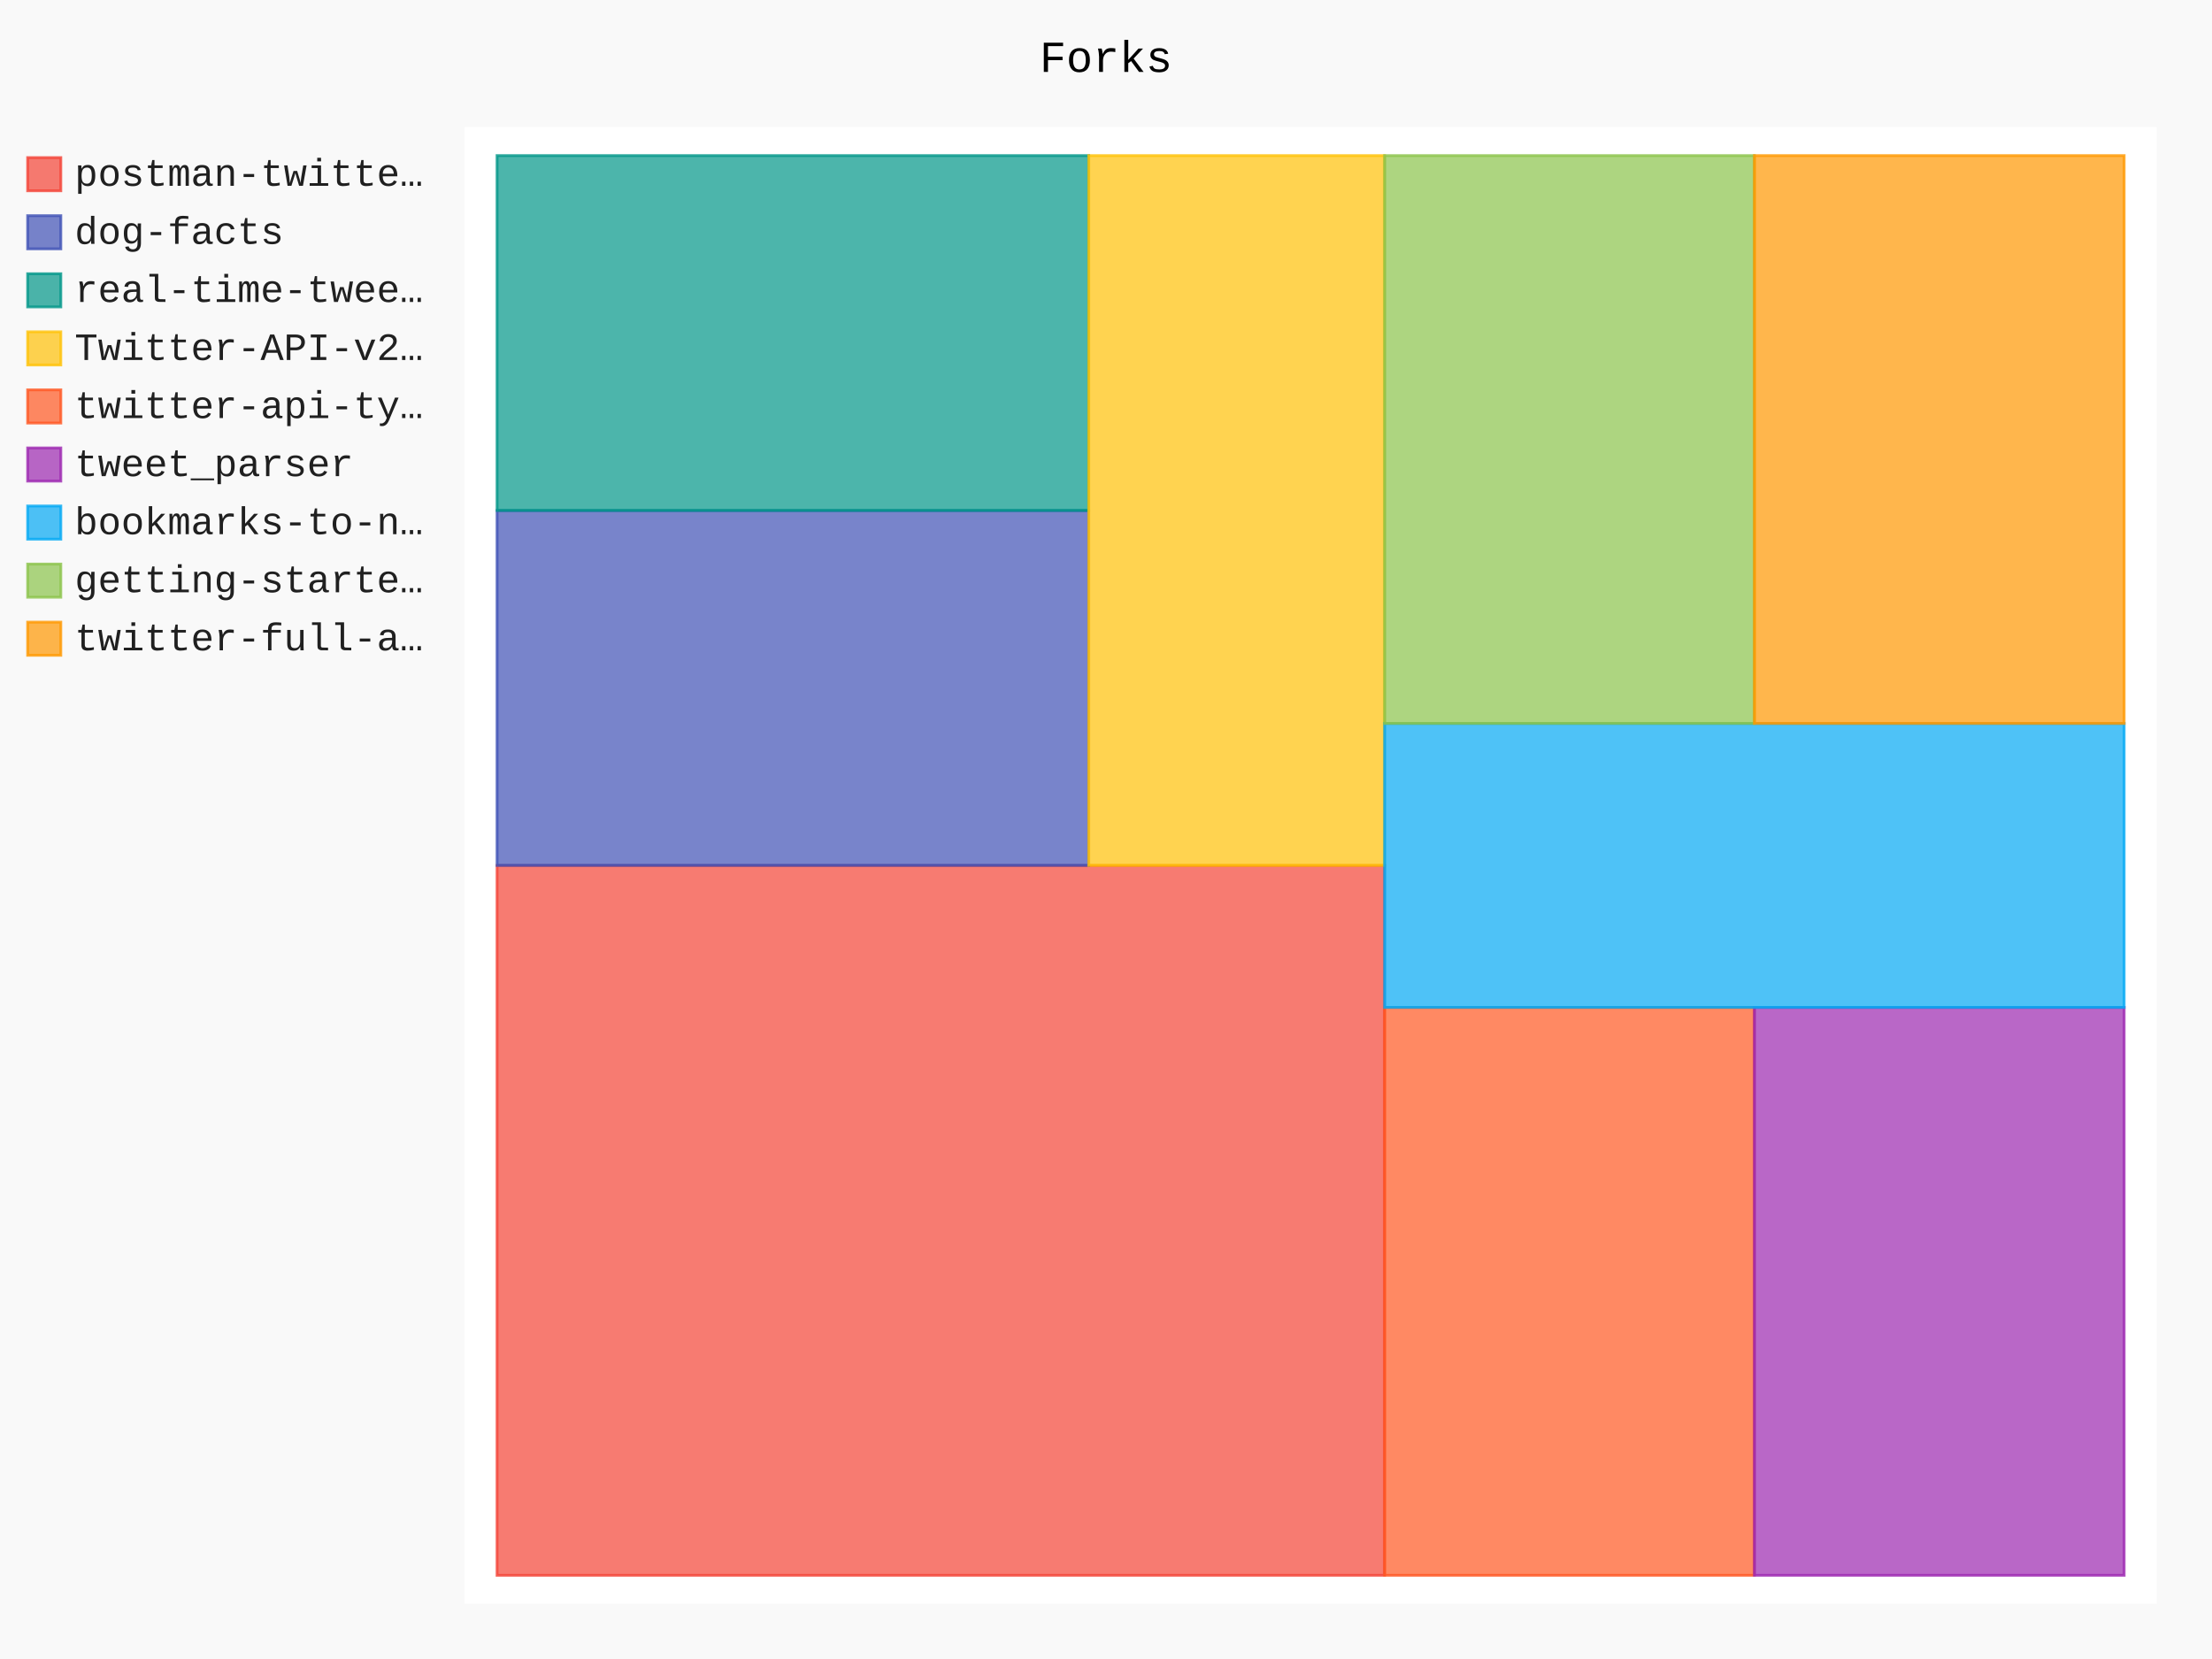
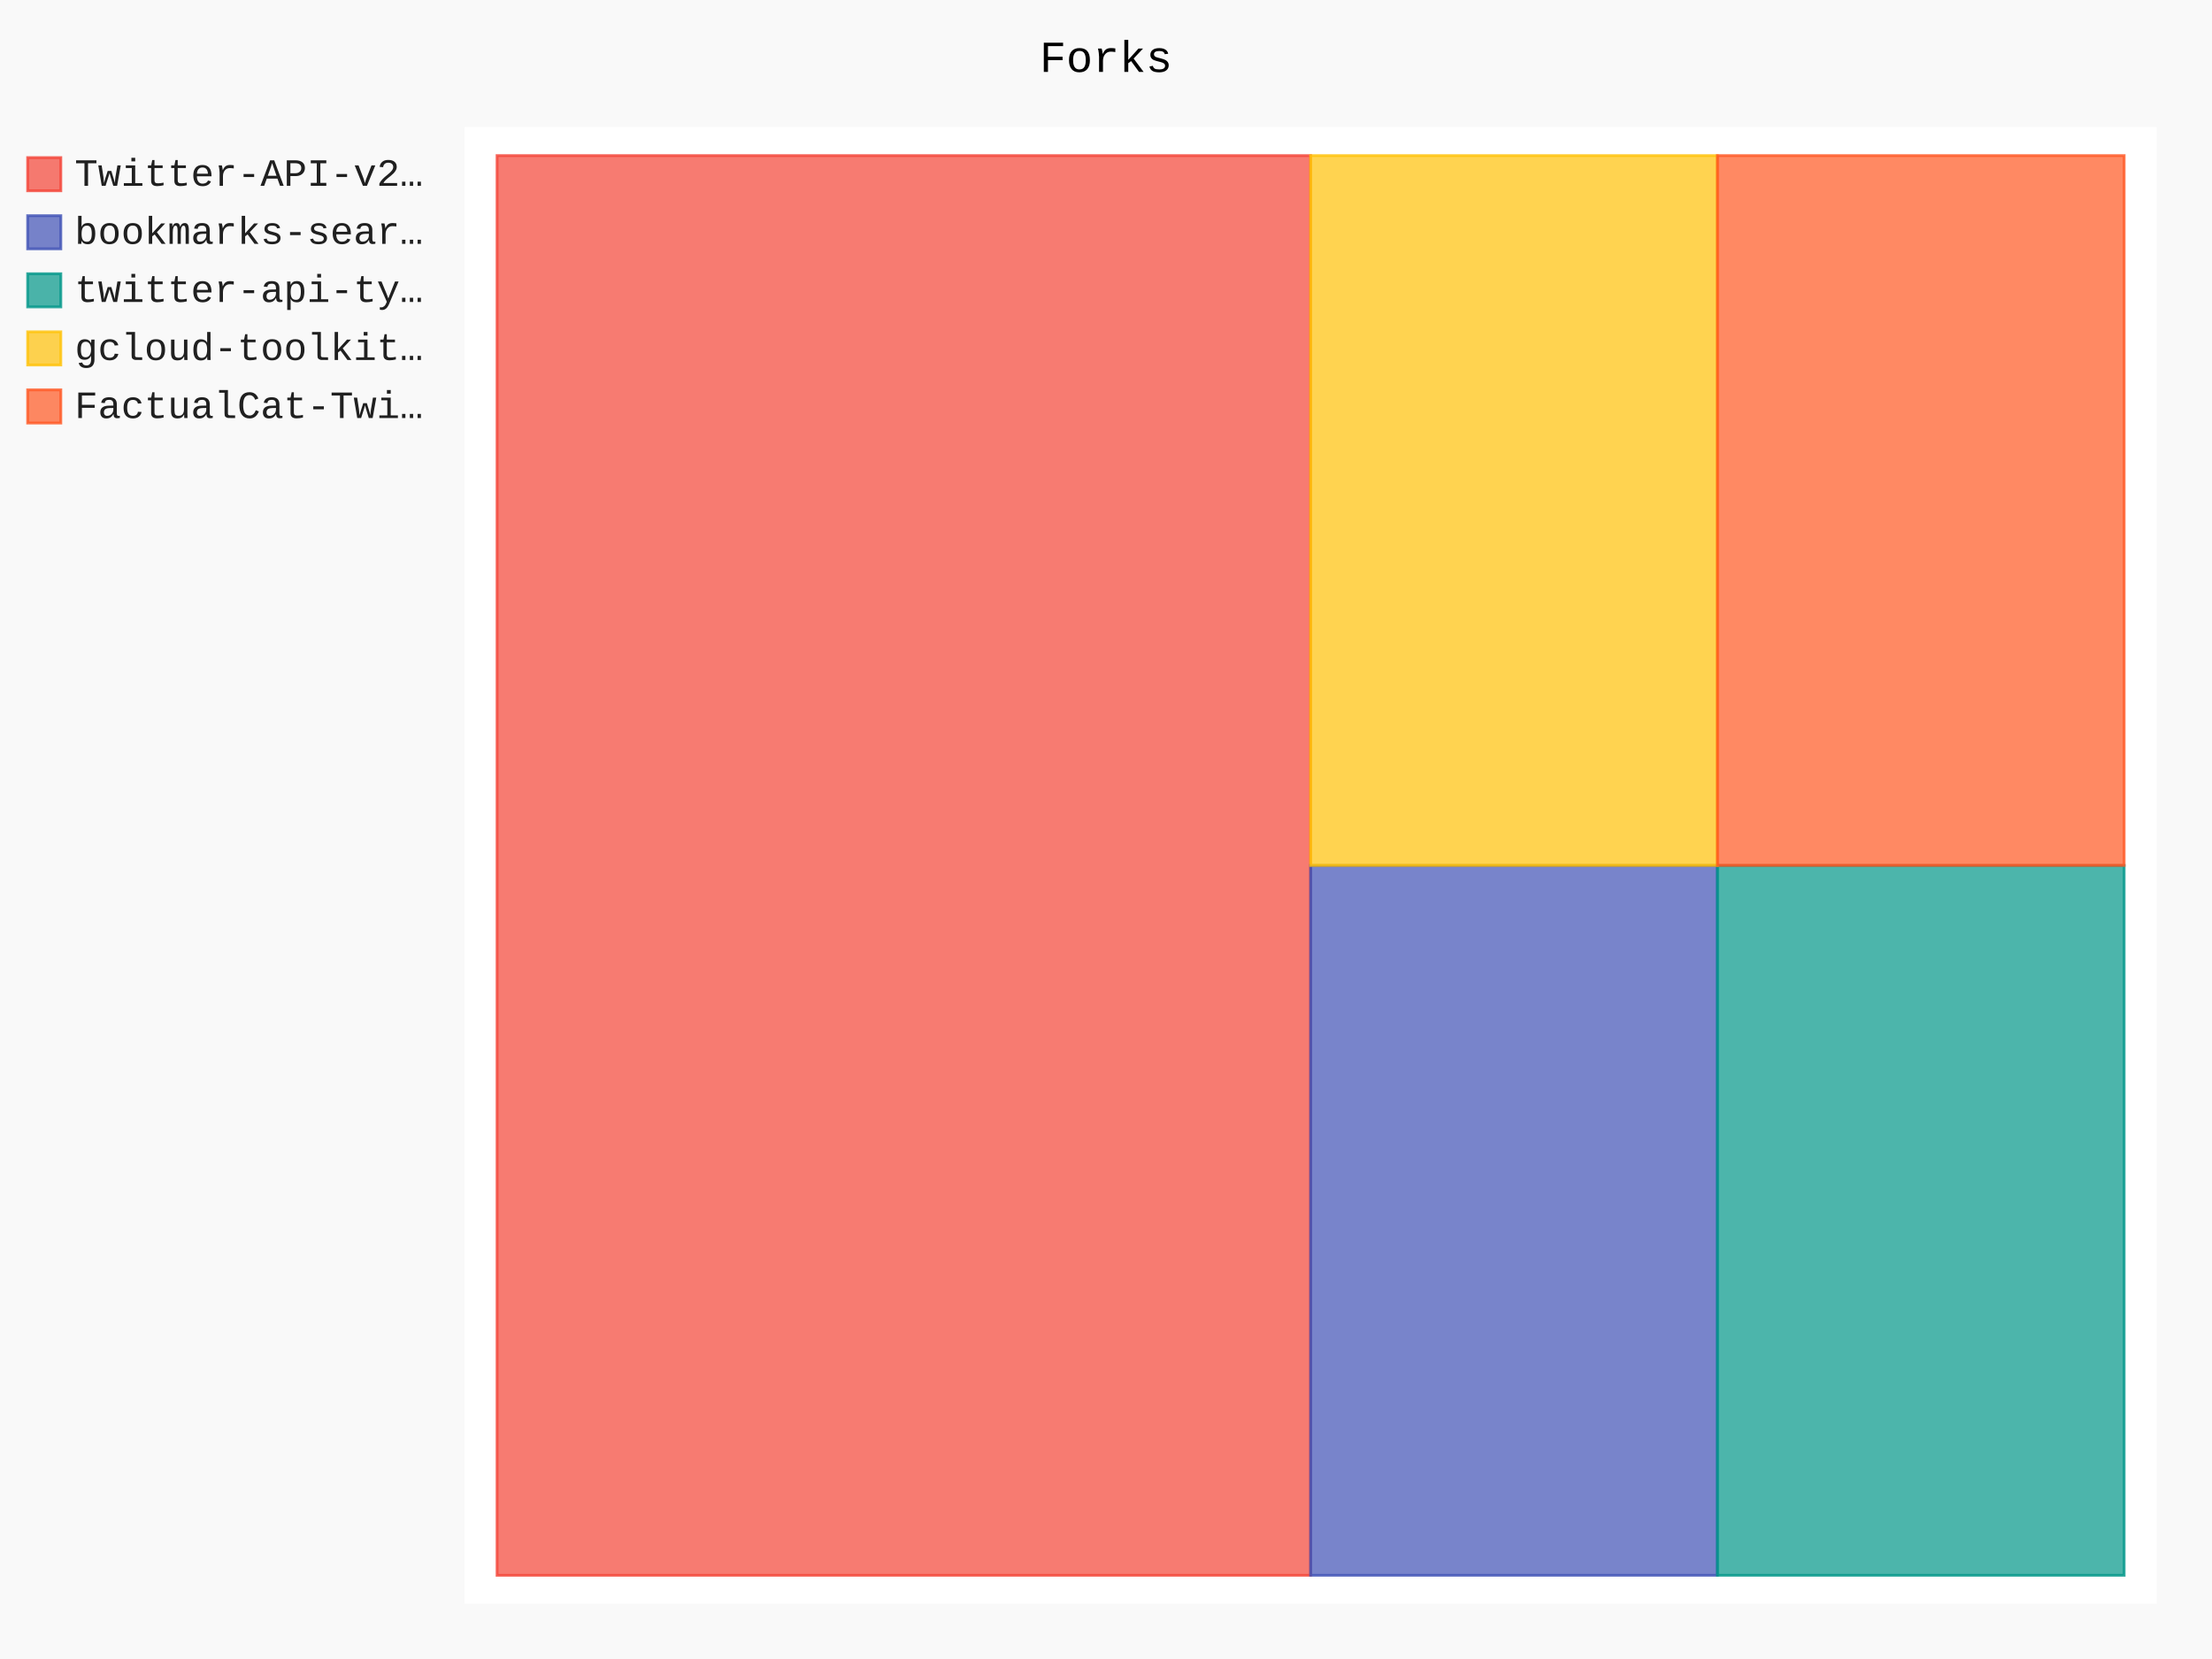
- <svg xmlns="http://www.w3.org/2000/svg" id="chart-dd68fbc9-70a9-44c7-9c1a-7c68d1309d7c" class="pygal-chart" viewBox="0 0 800 600">
+ <svg xmlns="http://www.w3.org/2000/svg" id="chart-19c7767a-17e9-4212-935c-752c1ccda538" class="pygal-chart" viewBox="0 0 800 600">
  <defs>
-     <style type="text/css">#chart-dd68fbc9-70a9-44c7-9c1a-7c68d1309d7c{-webkit-user-select:none;-webkit-font-smoothing:antialiased;font-family:Consolas,"Liberation Mono",Menlo,Courier,monospace}#chart-dd68fbc9-70a9-44c7-9c1a-7c68d1309d7c .title{font-family:Consolas,"Liberation Mono",Menlo,Courier,monospace;font-size:16px}#chart-dd68fbc9-70a9-44c7-9c1a-7c68d1309d7c .legends .legend text{font-family:Consolas,"Liberation Mono",Menlo,Courier,monospace;font-size:14px}#chart-dd68fbc9-70a9-44c7-9c1a-7c68d1309d7c .axis text{font-family:Consolas,"Liberation Mono",Menlo,Courier,monospace;font-size:10px}#chart-dd68fbc9-70a9-44c7-9c1a-7c68d1309d7c .axis text.major{font-family:Consolas,"Liberation Mono",Menlo,Courier,monospace;font-size:10px}#chart-dd68fbc9-70a9-44c7-9c1a-7c68d1309d7c .text-overlay text.value{font-family:Consolas,"Liberation Mono",Menlo,Courier,monospace;font-size:16px}#chart-dd68fbc9-70a9-44c7-9c1a-7c68d1309d7c .text-overlay text.label{font-family:Consolas,"Liberation Mono",Menlo,Courier,monospace;font-size:10px}#chart-dd68fbc9-70a9-44c7-9c1a-7c68d1309d7c .tooltip{font-family:Consolas,"Liberation Mono",Menlo,Courier,monospace;font-size:14px}#chart-dd68fbc9-70a9-44c7-9c1a-7c68d1309d7c text.no_data{font-family:Consolas,"Liberation Mono",Menlo,Courier,monospace;font-size:64px}
- #chart-dd68fbc9-70a9-44c7-9c1a-7c68d1309d7c{background-color:rgba(249,249,249,1)}#chart-dd68fbc9-70a9-44c7-9c1a-7c68d1309d7c path,#chart-dd68fbc9-70a9-44c7-9c1a-7c68d1309d7c line,#chart-dd68fbc9-70a9-44c7-9c1a-7c68d1309d7c rect,#chart-dd68fbc9-70a9-44c7-9c1a-7c68d1309d7c circle{-webkit-transition:150ms;-moz-transition:150ms;transition:150ms}#chart-dd68fbc9-70a9-44c7-9c1a-7c68d1309d7c .graph &gt; .background{fill:rgba(249,249,249,1)}#chart-dd68fbc9-70a9-44c7-9c1a-7c68d1309d7c .plot &gt; .background{fill:rgba(255,255,255,1)}#chart-dd68fbc9-70a9-44c7-9c1a-7c68d1309d7c .graph{fill:rgba(0,0,0,.87)}#chart-dd68fbc9-70a9-44c7-9c1a-7c68d1309d7c text.no_data{fill:rgba(0,0,0,1)}#chart-dd68fbc9-70a9-44c7-9c1a-7c68d1309d7c .title{fill:rgba(0,0,0,1)}#chart-dd68fbc9-70a9-44c7-9c1a-7c68d1309d7c .legends .legend text{fill:rgba(0,0,0,.87)}#chart-dd68fbc9-70a9-44c7-9c1a-7c68d1309d7c .legends .legend:hover text{fill:rgba(0,0,0,1)}#chart-dd68fbc9-70a9-44c7-9c1a-7c68d1309d7c .axis .line{stroke:rgba(0,0,0,1)}#chart-dd68fbc9-70a9-44c7-9c1a-7c68d1309d7c .axis .guide.line{stroke:rgba(0,0,0,.54)}#chart-dd68fbc9-70a9-44c7-9c1a-7c68d1309d7c .axis .major.line{stroke:rgba(0,0,0,.87)}#chart-dd68fbc9-70a9-44c7-9c1a-7c68d1309d7c .axis text.major{fill:rgba(0,0,0,1)}#chart-dd68fbc9-70a9-44c7-9c1a-7c68d1309d7c .axis.y .guides:hover .guide.line,#chart-dd68fbc9-70a9-44c7-9c1a-7c68d1309d7c .line-graph .axis.x .guides:hover .guide.line,#chart-dd68fbc9-70a9-44c7-9c1a-7c68d1309d7c .stackedline-graph .axis.x .guides:hover .guide.line,#chart-dd68fbc9-70a9-44c7-9c1a-7c68d1309d7c .xy-graph .axis.x .guides:hover .guide.line{stroke:rgba(0,0,0,1)}#chart-dd68fbc9-70a9-44c7-9c1a-7c68d1309d7c .axis .guides:hover text{fill:rgba(0,0,0,1)}#chart-dd68fbc9-70a9-44c7-9c1a-7c68d1309d7c .reactive{fill-opacity:.7;stroke-opacity:.8;stroke-width:1}#chart-dd68fbc9-70a9-44c7-9c1a-7c68d1309d7c .ci{stroke:rgba(0,0,0,.87)}#chart-dd68fbc9-70a9-44c7-9c1a-7c68d1309d7c .reactive.active,#chart-dd68fbc9-70a9-44c7-9c1a-7c68d1309d7c .active .reactive{fill-opacity:.8;stroke-opacity:.9;stroke-width:4}#chart-dd68fbc9-70a9-44c7-9c1a-7c68d1309d7c .ci .reactive.active{stroke-width:1.5}#chart-dd68fbc9-70a9-44c7-9c1a-7c68d1309d7c .series text{fill:rgba(0,0,0,1)}#chart-dd68fbc9-70a9-44c7-9c1a-7c68d1309d7c .tooltip rect{fill:rgba(255,255,255,1);stroke:rgba(0,0,0,1);-webkit-transition:opacity 150ms;-moz-transition:opacity 150ms;transition:opacity 150ms}#chart-dd68fbc9-70a9-44c7-9c1a-7c68d1309d7c .tooltip .label{fill:rgba(0,0,0,.87)}#chart-dd68fbc9-70a9-44c7-9c1a-7c68d1309d7c .tooltip .label{fill:rgba(0,0,0,.87)}#chart-dd68fbc9-70a9-44c7-9c1a-7c68d1309d7c .tooltip .legend{font-size:.8em;fill:rgba(0,0,0,.54)}#chart-dd68fbc9-70a9-44c7-9c1a-7c68d1309d7c .tooltip .x_label{font-size:.6em;fill:rgba(0,0,0,1)}#chart-dd68fbc9-70a9-44c7-9c1a-7c68d1309d7c .tooltip .xlink{font-size:.5em;text-decoration:underline}#chart-dd68fbc9-70a9-44c7-9c1a-7c68d1309d7c .tooltip .value{font-size:1.5em}#chart-dd68fbc9-70a9-44c7-9c1a-7c68d1309d7c .bound{font-size:.5em}#chart-dd68fbc9-70a9-44c7-9c1a-7c68d1309d7c .max-value{font-size:.75em;fill:rgba(0,0,0,.54)}#chart-dd68fbc9-70a9-44c7-9c1a-7c68d1309d7c .map-element{fill:rgba(255,255,255,1);stroke:rgba(0,0,0,.54) !important}#chart-dd68fbc9-70a9-44c7-9c1a-7c68d1309d7c .map-element .reactive{fill-opacity:inherit;stroke-opacity:inherit}#chart-dd68fbc9-70a9-44c7-9c1a-7c68d1309d7c .color-0,#chart-dd68fbc9-70a9-44c7-9c1a-7c68d1309d7c .color-0 a:visited{stroke:#F44336;fill:#F44336}#chart-dd68fbc9-70a9-44c7-9c1a-7c68d1309d7c .color-1,#chart-dd68fbc9-70a9-44c7-9c1a-7c68d1309d7c .color-1 a:visited{stroke:#3F51B5;fill:#3F51B5}#chart-dd68fbc9-70a9-44c7-9c1a-7c68d1309d7c .color-2,#chart-dd68fbc9-70a9-44c7-9c1a-7c68d1309d7c .color-2 a:visited{stroke:#009688;fill:#009688}#chart-dd68fbc9-70a9-44c7-9c1a-7c68d1309d7c .color-3,#chart-dd68fbc9-70a9-44c7-9c1a-7c68d1309d7c .color-3 a:visited{stroke:#FFC107;fill:#FFC107}#chart-dd68fbc9-70a9-44c7-9c1a-7c68d1309d7c .color-4,#chart-dd68fbc9-70a9-44c7-9c1a-7c68d1309d7c .color-4 a:visited{stroke:#FF5722;fill:#FF5722}#chart-dd68fbc9-70a9-44c7-9c1a-7c68d1309d7c .color-5,#chart-dd68fbc9-70a9-44c7-9c1a-7c68d1309d7c .color-5 a:visited{stroke:#9C27B0;fill:#9C27B0}#chart-dd68fbc9-70a9-44c7-9c1a-7c68d1309d7c .color-6,#chart-dd68fbc9-70a9-44c7-9c1a-7c68d1309d7c .color-6 a:visited{stroke:#03A9F4;fill:#03A9F4}#chart-dd68fbc9-70a9-44c7-9c1a-7c68d1309d7c .color-7,#chart-dd68fbc9-70a9-44c7-9c1a-7c68d1309d7c .color-7 a:visited{stroke:#8BC34A;fill:#8BC34A}#chart-dd68fbc9-70a9-44c7-9c1a-7c68d1309d7c .color-8,#chart-dd68fbc9-70a9-44c7-9c1a-7c68d1309d7c .color-8 a:visited{stroke:#FF9800;fill:#FF9800}#chart-dd68fbc9-70a9-44c7-9c1a-7c68d1309d7c .text-overlay .color-0 text{fill:black}#chart-dd68fbc9-70a9-44c7-9c1a-7c68d1309d7c .text-overlay .color-1 text{fill:black}#chart-dd68fbc9-70a9-44c7-9c1a-7c68d1309d7c .text-overlay .color-2 text{fill:black}#chart-dd68fbc9-70a9-44c7-9c1a-7c68d1309d7c .text-overlay .color-3 text{fill:black}#chart-dd68fbc9-70a9-44c7-9c1a-7c68d1309d7c .text-overlay .color-4 text{fill:black}#chart-dd68fbc9-70a9-44c7-9c1a-7c68d1309d7c .text-overlay .color-5 text{fill:black}#chart-dd68fbc9-70a9-44c7-9c1a-7c68d1309d7c .text-overlay .color-6 text{fill:black}#chart-dd68fbc9-70a9-44c7-9c1a-7c68d1309d7c .text-overlay .color-7 text{fill:black}#chart-dd68fbc9-70a9-44c7-9c1a-7c68d1309d7c .text-overlay .color-8 text{fill:black}
- #chart-dd68fbc9-70a9-44c7-9c1a-7c68d1309d7c text.no_data{text-anchor:middle}#chart-dd68fbc9-70a9-44c7-9c1a-7c68d1309d7c .guide.line{fill:none}#chart-dd68fbc9-70a9-44c7-9c1a-7c68d1309d7c .centered{text-anchor:middle}#chart-dd68fbc9-70a9-44c7-9c1a-7c68d1309d7c .title{text-anchor:middle}#chart-dd68fbc9-70a9-44c7-9c1a-7c68d1309d7c .legends .legend text{fill-opacity:1}#chart-dd68fbc9-70a9-44c7-9c1a-7c68d1309d7c .axis.x text{text-anchor:middle}#chart-dd68fbc9-70a9-44c7-9c1a-7c68d1309d7c .axis.x:not(.web) text[transform]{text-anchor:start}#chart-dd68fbc9-70a9-44c7-9c1a-7c68d1309d7c .axis.x:not(.web) text[transform].backwards{text-anchor:end}#chart-dd68fbc9-70a9-44c7-9c1a-7c68d1309d7c .axis.y text{text-anchor:end}#chart-dd68fbc9-70a9-44c7-9c1a-7c68d1309d7c .axis.y text[transform].backwards{text-anchor:start}#chart-dd68fbc9-70a9-44c7-9c1a-7c68d1309d7c .axis.y2 text{text-anchor:start}#chart-dd68fbc9-70a9-44c7-9c1a-7c68d1309d7c .axis.y2 text[transform].backwards{text-anchor:end}#chart-dd68fbc9-70a9-44c7-9c1a-7c68d1309d7c .axis .guide.line{stroke-dasharray:4,4;stroke:black}#chart-dd68fbc9-70a9-44c7-9c1a-7c68d1309d7c .axis .major.guide.line{stroke-dasharray:6,6;stroke:black}#chart-dd68fbc9-70a9-44c7-9c1a-7c68d1309d7c .horizontal .axis.y .guide.line,#chart-dd68fbc9-70a9-44c7-9c1a-7c68d1309d7c .horizontal .axis.y2 .guide.line,#chart-dd68fbc9-70a9-44c7-9c1a-7c68d1309d7c .vertical .axis.x .guide.line{opacity:0}#chart-dd68fbc9-70a9-44c7-9c1a-7c68d1309d7c .horizontal .axis.always_show .guide.line,#chart-dd68fbc9-70a9-44c7-9c1a-7c68d1309d7c .vertical .axis.always_show .guide.line{opacity:1 !important}#chart-dd68fbc9-70a9-44c7-9c1a-7c68d1309d7c .axis.y .guides:hover .guide.line,#chart-dd68fbc9-70a9-44c7-9c1a-7c68d1309d7c .axis.y2 .guides:hover .guide.line,#chart-dd68fbc9-70a9-44c7-9c1a-7c68d1309d7c .axis.x .guides:hover .guide.line{opacity:1}#chart-dd68fbc9-70a9-44c7-9c1a-7c68d1309d7c .axis .guides:hover text{opacity:1}#chart-dd68fbc9-70a9-44c7-9c1a-7c68d1309d7c .nofill{fill:none}#chart-dd68fbc9-70a9-44c7-9c1a-7c68d1309d7c .subtle-fill{fill-opacity:.2}#chart-dd68fbc9-70a9-44c7-9c1a-7c68d1309d7c .dot{stroke-width:1px;fill-opacity:1;stroke-opacity:1}#chart-dd68fbc9-70a9-44c7-9c1a-7c68d1309d7c .dot.active{stroke-width:5px}#chart-dd68fbc9-70a9-44c7-9c1a-7c68d1309d7c .dot.negative{fill:transparent}#chart-dd68fbc9-70a9-44c7-9c1a-7c68d1309d7c text,#chart-dd68fbc9-70a9-44c7-9c1a-7c68d1309d7c tspan{stroke:none !important}#chart-dd68fbc9-70a9-44c7-9c1a-7c68d1309d7c .series text.active{opacity:1}#chart-dd68fbc9-70a9-44c7-9c1a-7c68d1309d7c .tooltip rect{fill-opacity:.95;stroke-width:.5}#chart-dd68fbc9-70a9-44c7-9c1a-7c68d1309d7c .tooltip text{fill-opacity:1}#chart-dd68fbc9-70a9-44c7-9c1a-7c68d1309d7c .showable{visibility:hidden}#chart-dd68fbc9-70a9-44c7-9c1a-7c68d1309d7c .showable.shown{visibility:visible}#chart-dd68fbc9-70a9-44c7-9c1a-7c68d1309d7c .gauge-background{fill:rgba(229,229,229,1);stroke:none}#chart-dd68fbc9-70a9-44c7-9c1a-7c68d1309d7c .bg-lines{stroke:rgba(249,249,249,1);stroke-width:2px}</style>
+     <style type="text/css">#chart-19c7767a-17e9-4212-935c-752c1ccda538{-webkit-user-select:none;-webkit-font-smoothing:antialiased;font-family:Consolas,"Liberation Mono",Menlo,Courier,monospace}#chart-19c7767a-17e9-4212-935c-752c1ccda538 .title{font-family:Consolas,"Liberation Mono",Menlo,Courier,monospace;font-size:16px}#chart-19c7767a-17e9-4212-935c-752c1ccda538 .legends .legend text{font-family:Consolas,"Liberation Mono",Menlo,Courier,monospace;font-size:14px}#chart-19c7767a-17e9-4212-935c-752c1ccda538 .axis text{font-family:Consolas,"Liberation Mono",Menlo,Courier,monospace;font-size:10px}#chart-19c7767a-17e9-4212-935c-752c1ccda538 .axis text.major{font-family:Consolas,"Liberation Mono",Menlo,Courier,monospace;font-size:10px}#chart-19c7767a-17e9-4212-935c-752c1ccda538 .text-overlay text.value{font-family:Consolas,"Liberation Mono",Menlo,Courier,monospace;font-size:16px}#chart-19c7767a-17e9-4212-935c-752c1ccda538 .text-overlay text.label{font-family:Consolas,"Liberation Mono",Menlo,Courier,monospace;font-size:10px}#chart-19c7767a-17e9-4212-935c-752c1ccda538 .tooltip{font-family:Consolas,"Liberation Mono",Menlo,Courier,monospace;font-size:14px}#chart-19c7767a-17e9-4212-935c-752c1ccda538 text.no_data{font-family:Consolas,"Liberation Mono",Menlo,Courier,monospace;font-size:64px}
+ #chart-19c7767a-17e9-4212-935c-752c1ccda538{background-color:rgba(249,249,249,1)}#chart-19c7767a-17e9-4212-935c-752c1ccda538 path,#chart-19c7767a-17e9-4212-935c-752c1ccda538 line,#chart-19c7767a-17e9-4212-935c-752c1ccda538 rect,#chart-19c7767a-17e9-4212-935c-752c1ccda538 circle{-webkit-transition:150ms;-moz-transition:150ms;transition:150ms}#chart-19c7767a-17e9-4212-935c-752c1ccda538 .graph &gt; .background{fill:rgba(249,249,249,1)}#chart-19c7767a-17e9-4212-935c-752c1ccda538 .plot &gt; .background{fill:rgba(255,255,255,1)}#chart-19c7767a-17e9-4212-935c-752c1ccda538 .graph{fill:rgba(0,0,0,.87)}#chart-19c7767a-17e9-4212-935c-752c1ccda538 text.no_data{fill:rgba(0,0,0,1)}#chart-19c7767a-17e9-4212-935c-752c1ccda538 .title{fill:rgba(0,0,0,1)}#chart-19c7767a-17e9-4212-935c-752c1ccda538 .legends .legend text{fill:rgba(0,0,0,.87)}#chart-19c7767a-17e9-4212-935c-752c1ccda538 .legends .legend:hover text{fill:rgba(0,0,0,1)}#chart-19c7767a-17e9-4212-935c-752c1ccda538 .axis .line{stroke:rgba(0,0,0,1)}#chart-19c7767a-17e9-4212-935c-752c1ccda538 .axis .guide.line{stroke:rgba(0,0,0,.54)}#chart-19c7767a-17e9-4212-935c-752c1ccda538 .axis .major.line{stroke:rgba(0,0,0,.87)}#chart-19c7767a-17e9-4212-935c-752c1ccda538 .axis text.major{fill:rgba(0,0,0,1)}#chart-19c7767a-17e9-4212-935c-752c1ccda538 .axis.y .guides:hover .guide.line,#chart-19c7767a-17e9-4212-935c-752c1ccda538 .line-graph .axis.x .guides:hover .guide.line,#chart-19c7767a-17e9-4212-935c-752c1ccda538 .stackedline-graph .axis.x .guides:hover .guide.line,#chart-19c7767a-17e9-4212-935c-752c1ccda538 .xy-graph .axis.x .guides:hover .guide.line{stroke:rgba(0,0,0,1)}#chart-19c7767a-17e9-4212-935c-752c1ccda538 .axis .guides:hover text{fill:rgba(0,0,0,1)}#chart-19c7767a-17e9-4212-935c-752c1ccda538 .reactive{fill-opacity:.7;stroke-opacity:.8;stroke-width:1}#chart-19c7767a-17e9-4212-935c-752c1ccda538 .ci{stroke:rgba(0,0,0,.87)}#chart-19c7767a-17e9-4212-935c-752c1ccda538 .reactive.active,#chart-19c7767a-17e9-4212-935c-752c1ccda538 .active .reactive{fill-opacity:.8;stroke-opacity:.9;stroke-width:4}#chart-19c7767a-17e9-4212-935c-752c1ccda538 .ci .reactive.active{stroke-width:1.5}#chart-19c7767a-17e9-4212-935c-752c1ccda538 .series text{fill:rgba(0,0,0,1)}#chart-19c7767a-17e9-4212-935c-752c1ccda538 .tooltip rect{fill:rgba(255,255,255,1);stroke:rgba(0,0,0,1);-webkit-transition:opacity 150ms;-moz-transition:opacity 150ms;transition:opacity 150ms}#chart-19c7767a-17e9-4212-935c-752c1ccda538 .tooltip .label{fill:rgba(0,0,0,.87)}#chart-19c7767a-17e9-4212-935c-752c1ccda538 .tooltip .label{fill:rgba(0,0,0,.87)}#chart-19c7767a-17e9-4212-935c-752c1ccda538 .tooltip .legend{font-size:.8em;fill:rgba(0,0,0,.54)}#chart-19c7767a-17e9-4212-935c-752c1ccda538 .tooltip .x_label{font-size:.6em;fill:rgba(0,0,0,1)}#chart-19c7767a-17e9-4212-935c-752c1ccda538 .tooltip .xlink{font-size:.5em;text-decoration:underline}#chart-19c7767a-17e9-4212-935c-752c1ccda538 .tooltip .value{font-size:1.5em}#chart-19c7767a-17e9-4212-935c-752c1ccda538 .bound{font-size:.5em}#chart-19c7767a-17e9-4212-935c-752c1ccda538 .max-value{font-size:.75em;fill:rgba(0,0,0,.54)}#chart-19c7767a-17e9-4212-935c-752c1ccda538 .map-element{fill:rgba(255,255,255,1);stroke:rgba(0,0,0,.54) !important}#chart-19c7767a-17e9-4212-935c-752c1ccda538 .map-element .reactive{fill-opacity:inherit;stroke-opacity:inherit}#chart-19c7767a-17e9-4212-935c-752c1ccda538 .color-0,#chart-19c7767a-17e9-4212-935c-752c1ccda538 .color-0 a:visited{stroke:#F44336;fill:#F44336}#chart-19c7767a-17e9-4212-935c-752c1ccda538 .color-1,#chart-19c7767a-17e9-4212-935c-752c1ccda538 .color-1 a:visited{stroke:#3F51B5;fill:#3F51B5}#chart-19c7767a-17e9-4212-935c-752c1ccda538 .color-2,#chart-19c7767a-17e9-4212-935c-752c1ccda538 .color-2 a:visited{stroke:#009688;fill:#009688}#chart-19c7767a-17e9-4212-935c-752c1ccda538 .color-3,#chart-19c7767a-17e9-4212-935c-752c1ccda538 .color-3 a:visited{stroke:#FFC107;fill:#FFC107}#chart-19c7767a-17e9-4212-935c-752c1ccda538 .color-4,#chart-19c7767a-17e9-4212-935c-752c1ccda538 .color-4 a:visited{stroke:#FF5722;fill:#FF5722}#chart-19c7767a-17e9-4212-935c-752c1ccda538 .text-overlay .color-0 text{fill:black}#chart-19c7767a-17e9-4212-935c-752c1ccda538 .text-overlay .color-1 text{fill:black}#chart-19c7767a-17e9-4212-935c-752c1ccda538 .text-overlay .color-2 text{fill:black}#chart-19c7767a-17e9-4212-935c-752c1ccda538 .text-overlay .color-3 text{fill:black}#chart-19c7767a-17e9-4212-935c-752c1ccda538 .text-overlay .color-4 text{fill:black}
+ #chart-19c7767a-17e9-4212-935c-752c1ccda538 text.no_data{text-anchor:middle}#chart-19c7767a-17e9-4212-935c-752c1ccda538 .guide.line{fill:none}#chart-19c7767a-17e9-4212-935c-752c1ccda538 .centered{text-anchor:middle}#chart-19c7767a-17e9-4212-935c-752c1ccda538 .title{text-anchor:middle}#chart-19c7767a-17e9-4212-935c-752c1ccda538 .legends .legend text{fill-opacity:1}#chart-19c7767a-17e9-4212-935c-752c1ccda538 .axis.x text{text-anchor:middle}#chart-19c7767a-17e9-4212-935c-752c1ccda538 .axis.x:not(.web) text[transform]{text-anchor:start}#chart-19c7767a-17e9-4212-935c-752c1ccda538 .axis.x:not(.web) text[transform].backwards{text-anchor:end}#chart-19c7767a-17e9-4212-935c-752c1ccda538 .axis.y text{text-anchor:end}#chart-19c7767a-17e9-4212-935c-752c1ccda538 .axis.y text[transform].backwards{text-anchor:start}#chart-19c7767a-17e9-4212-935c-752c1ccda538 .axis.y2 text{text-anchor:start}#chart-19c7767a-17e9-4212-935c-752c1ccda538 .axis.y2 text[transform].backwards{text-anchor:end}#chart-19c7767a-17e9-4212-935c-752c1ccda538 .axis .guide.line{stroke-dasharray:4,4;stroke:black}#chart-19c7767a-17e9-4212-935c-752c1ccda538 .axis .major.guide.line{stroke-dasharray:6,6;stroke:black}#chart-19c7767a-17e9-4212-935c-752c1ccda538 .horizontal .axis.y .guide.line,#chart-19c7767a-17e9-4212-935c-752c1ccda538 .horizontal .axis.y2 .guide.line,#chart-19c7767a-17e9-4212-935c-752c1ccda538 .vertical .axis.x .guide.line{opacity:0}#chart-19c7767a-17e9-4212-935c-752c1ccda538 .horizontal .axis.always_show .guide.line,#chart-19c7767a-17e9-4212-935c-752c1ccda538 .vertical .axis.always_show .guide.line{opacity:1 !important}#chart-19c7767a-17e9-4212-935c-752c1ccda538 .axis.y .guides:hover .guide.line,#chart-19c7767a-17e9-4212-935c-752c1ccda538 .axis.y2 .guides:hover .guide.line,#chart-19c7767a-17e9-4212-935c-752c1ccda538 .axis.x .guides:hover .guide.line{opacity:1}#chart-19c7767a-17e9-4212-935c-752c1ccda538 .axis .guides:hover text{opacity:1}#chart-19c7767a-17e9-4212-935c-752c1ccda538 .nofill{fill:none}#chart-19c7767a-17e9-4212-935c-752c1ccda538 .subtle-fill{fill-opacity:.2}#chart-19c7767a-17e9-4212-935c-752c1ccda538 .dot{stroke-width:1px;fill-opacity:1;stroke-opacity:1}#chart-19c7767a-17e9-4212-935c-752c1ccda538 .dot.active{stroke-width:5px}#chart-19c7767a-17e9-4212-935c-752c1ccda538 .dot.negative{fill:transparent}#chart-19c7767a-17e9-4212-935c-752c1ccda538 text,#chart-19c7767a-17e9-4212-935c-752c1ccda538 tspan{stroke:none !important}#chart-19c7767a-17e9-4212-935c-752c1ccda538 .series text.active{opacity:1}#chart-19c7767a-17e9-4212-935c-752c1ccda538 .tooltip rect{fill-opacity:.95;stroke-width:.5}#chart-19c7767a-17e9-4212-935c-752c1ccda538 .tooltip text{fill-opacity:1}#chart-19c7767a-17e9-4212-935c-752c1ccda538 .showable{visibility:hidden}#chart-19c7767a-17e9-4212-935c-752c1ccda538 .showable.shown{visibility:visible}#chart-19c7767a-17e9-4212-935c-752c1ccda538 .gauge-background{fill:rgba(229,229,229,1);stroke:none}#chart-19c7767a-17e9-4212-935c-752c1ccda538 .bg-lines{stroke:rgba(249,249,249,1);stroke-width:2px}</style>
  </defs>
  <g class="graph treemap-graph vertical">
    <rect x="0" y="0" width="800" height="600" class="background" />
    <g transform="translate(168, 46)" class="plot">
      <rect x="0" y="0" width="612.0" height="534" class="background" />
      <g class="series serie-0 color-0">
        <g class="rects">
          <g class="rect">
-             <rect x="11.769" y="267.0" width="320.979" height="256.731" class="rect reactive tooltip-trigger" />
+             <rect x="11.769" y="10.269" width="294.231" height="513.462" class="rect reactive tooltip-trigger" />
          </g>
        </g>
      </g>
      <g class="series serie-1 color-1">
        <g class="rects">
          <g class="rect">
-             <rect x="11.769" y="138.635" width="213.986" height="128.365" class="rect reactive tooltip-trigger" />
+             <rect x="306.0" y="267.0" width="147.115" height="256.731" class="rect reactive tooltip-trigger" />
          </g>
        </g>
      </g>
      <g class="series serie-2 color-2">
        <g class="rects">
          <g class="rect">
-             <rect x="11.769" y="10.269" width="213.986" height="128.365" class="rect reactive tooltip-trigger" />
+             <rect x="453.115" y="267.0" width="147.115" height="256.731" class="rect reactive tooltip-trigger" />
          </g>
        </g>
      </g>
      <g class="series serie-3 color-3">
        <g class="rects">
          <g class="rect">
-             <rect x="225.755" y="10.269" width="106.993" height="256.731" class="rect reactive tooltip-trigger" />
+             <rect x="306.0" y="10.269" width="147.115" height="256.731" class="rect reactive tooltip-trigger" />
          </g>
        </g>
      </g>
      <g class="series serie-4 color-4">
        <g class="rects">
          <g class="rect">
-             <rect x="332.748" y="318.346" width="133.741" height="205.385" class="rect reactive tooltip-trigger" />
-           </g>
-         </g>
-       </g>
-       <g class="series serie-5 color-5">
-         <g class="rects">
-           <g class="rect">
-             <rect x="466.49" y="318.346" width="133.741" height="205.385" class="rect reactive tooltip-trigger" />
-           </g>
-         </g>
-       </g>
-       <g class="series serie-6 color-6">
-         <g class="rects">
-           <g class="rect">
-             <rect x="332.748" y="215.654" width="267.483" height="102.692" class="rect reactive tooltip-trigger" />
-           </g>
-         </g>
-       </g>
-       <g class="series serie-7 color-7">
-         <g class="rects">
-           <g class="rect">
-             <rect x="332.748" y="10.269" width="133.741" height="205.385" class="rect reactive tooltip-trigger" />
-           </g>
-         </g>
-       </g>
-       <g class="series serie-8 color-8">
-         <g class="rects">
-           <g class="rect">
-             <rect x="466.49" y="10.269" width="133.741" height="205.385" class="rect reactive tooltip-trigger" />
+             <rect x="453.115" y="10.269" width="147.115" height="256.731" class="rect reactive tooltip-trigger" />
          </g>
        </g>
      </g>
    </g>
    <g class="titles">
      <text x="400.0" y="26" class="title plot_title">Forks</text>
    </g>
    <g transform="translate(168, 46)" class="plot overlay">
      <g class="series serie-0 color-0" />
      <g class="series serie-1 color-1" />
      <g class="series serie-2 color-2" />
      <g class="series serie-3 color-3" />
      <g class="series serie-4 color-4" />
-       <g class="series serie-5 color-5" />
-       <g class="series serie-6 color-6" />
-       <g class="series serie-7 color-7" />
-       <g class="series serie-8 color-8" />
    </g>
    <g transform="translate(168, 46)" class="plot text-overlay">
      <g class="series serie-0 color-0" />
      <g class="series serie-1 color-1" />
      <g class="series serie-2 color-2" />
      <g class="series serie-3 color-3" />
      <g class="series serie-4 color-4" />
-       <g class="series serie-5 color-5" />
-       <g class="series serie-6 color-6" />
-       <g class="series serie-7 color-7" />
-       <g class="series serie-8 color-8" />
    </g>
    <g transform="translate(168, 46)" class="plot tooltip-overlay">
      <g transform="translate(0 0)" style="opacity: 0" class="tooltip">
        <rect rx="0" ry="0" width="0" height="0" class="tooltip-box" />
        <g class="text" />
      </g>
    </g>
    <g transform="translate(10, 56)" class="legends">
      <g id="activate-serie-0" class="legend reactive activate-serie">
        <rect x="0.0" y="1.0" width="12" height="12" class="color-0 reactive" />
-         <text x="17.0" y="11.2">postman-twitte…</text>
+         <text x="17.0" y="11.2">Twitter-API-v2…</text>
      </g>
      <g id="activate-serie-1" class="legend reactive activate-serie">
        <rect x="0.0" y="22.0" width="12" height="12" class="color-1 reactive" />
-         <text x="17.0" y="32.2">dog-facts</text>
+         <text x="17.0" y="32.2">bookmarks-sear…</text>
      </g>
      <g id="activate-serie-2" class="legend reactive activate-serie">
        <rect x="0.0" y="43.0" width="12" height="12" class="color-2 reactive" />
-         <text x="17.0" y="53.2">real-time-twee…</text>
+         <text x="17.0" y="53.2">twitter-api-ty…</text>
      </g>
      <g id="activate-serie-3" class="legend reactive activate-serie">
        <rect x="0.0" y="64.0" width="12" height="12" class="color-3 reactive" />
-         <text x="17.0" y="74.2">Twitter-API-v2…</text>
+         <text x="17.0" y="74.2">gcloud-toolkit…</text>
      </g>
      <g id="activate-serie-4" class="legend reactive activate-serie">
        <rect x="0.0" y="85.0" width="12" height="12" class="color-4 reactive" />
-         <text x="17.0" y="95.2">twitter-api-ty…</text>
-       </g>
-       <g id="activate-serie-5" class="legend reactive activate-serie">
-         <rect x="0.0" y="106.0" width="12" height="12" class="color-5 reactive" />
-         <text x="17.0" y="116.2">tweet_parser</text>
-       </g>
-       <g id="activate-serie-6" class="legend reactive activate-serie">
-         <rect x="0.0" y="127.0" width="12" height="12" class="color-6 reactive" />
-         <text x="17.0" y="137.2">bookmarks-to-n…</text>
-       </g>
-       <g id="activate-serie-7" class="legend reactive activate-serie">
-         <rect x="0.0" y="148.0" width="12" height="12" class="color-7 reactive" />
-         <text x="17.0" y="158.2">getting-starte…</text>
-       </g>
-       <g id="activate-serie-8" class="legend reactive activate-serie">
-         <rect x="0.0" y="169.0" width="12" height="12" class="color-8 reactive" />
-         <text x="17.0" y="179.2">twitter-full-a…</text>
+         <text x="17.0" y="95.2">FactualCat-Twi…</text>
      </g>
    </g>
    <g transform="translate(790, 56)" class="legends" />
  </g>
</svg>
